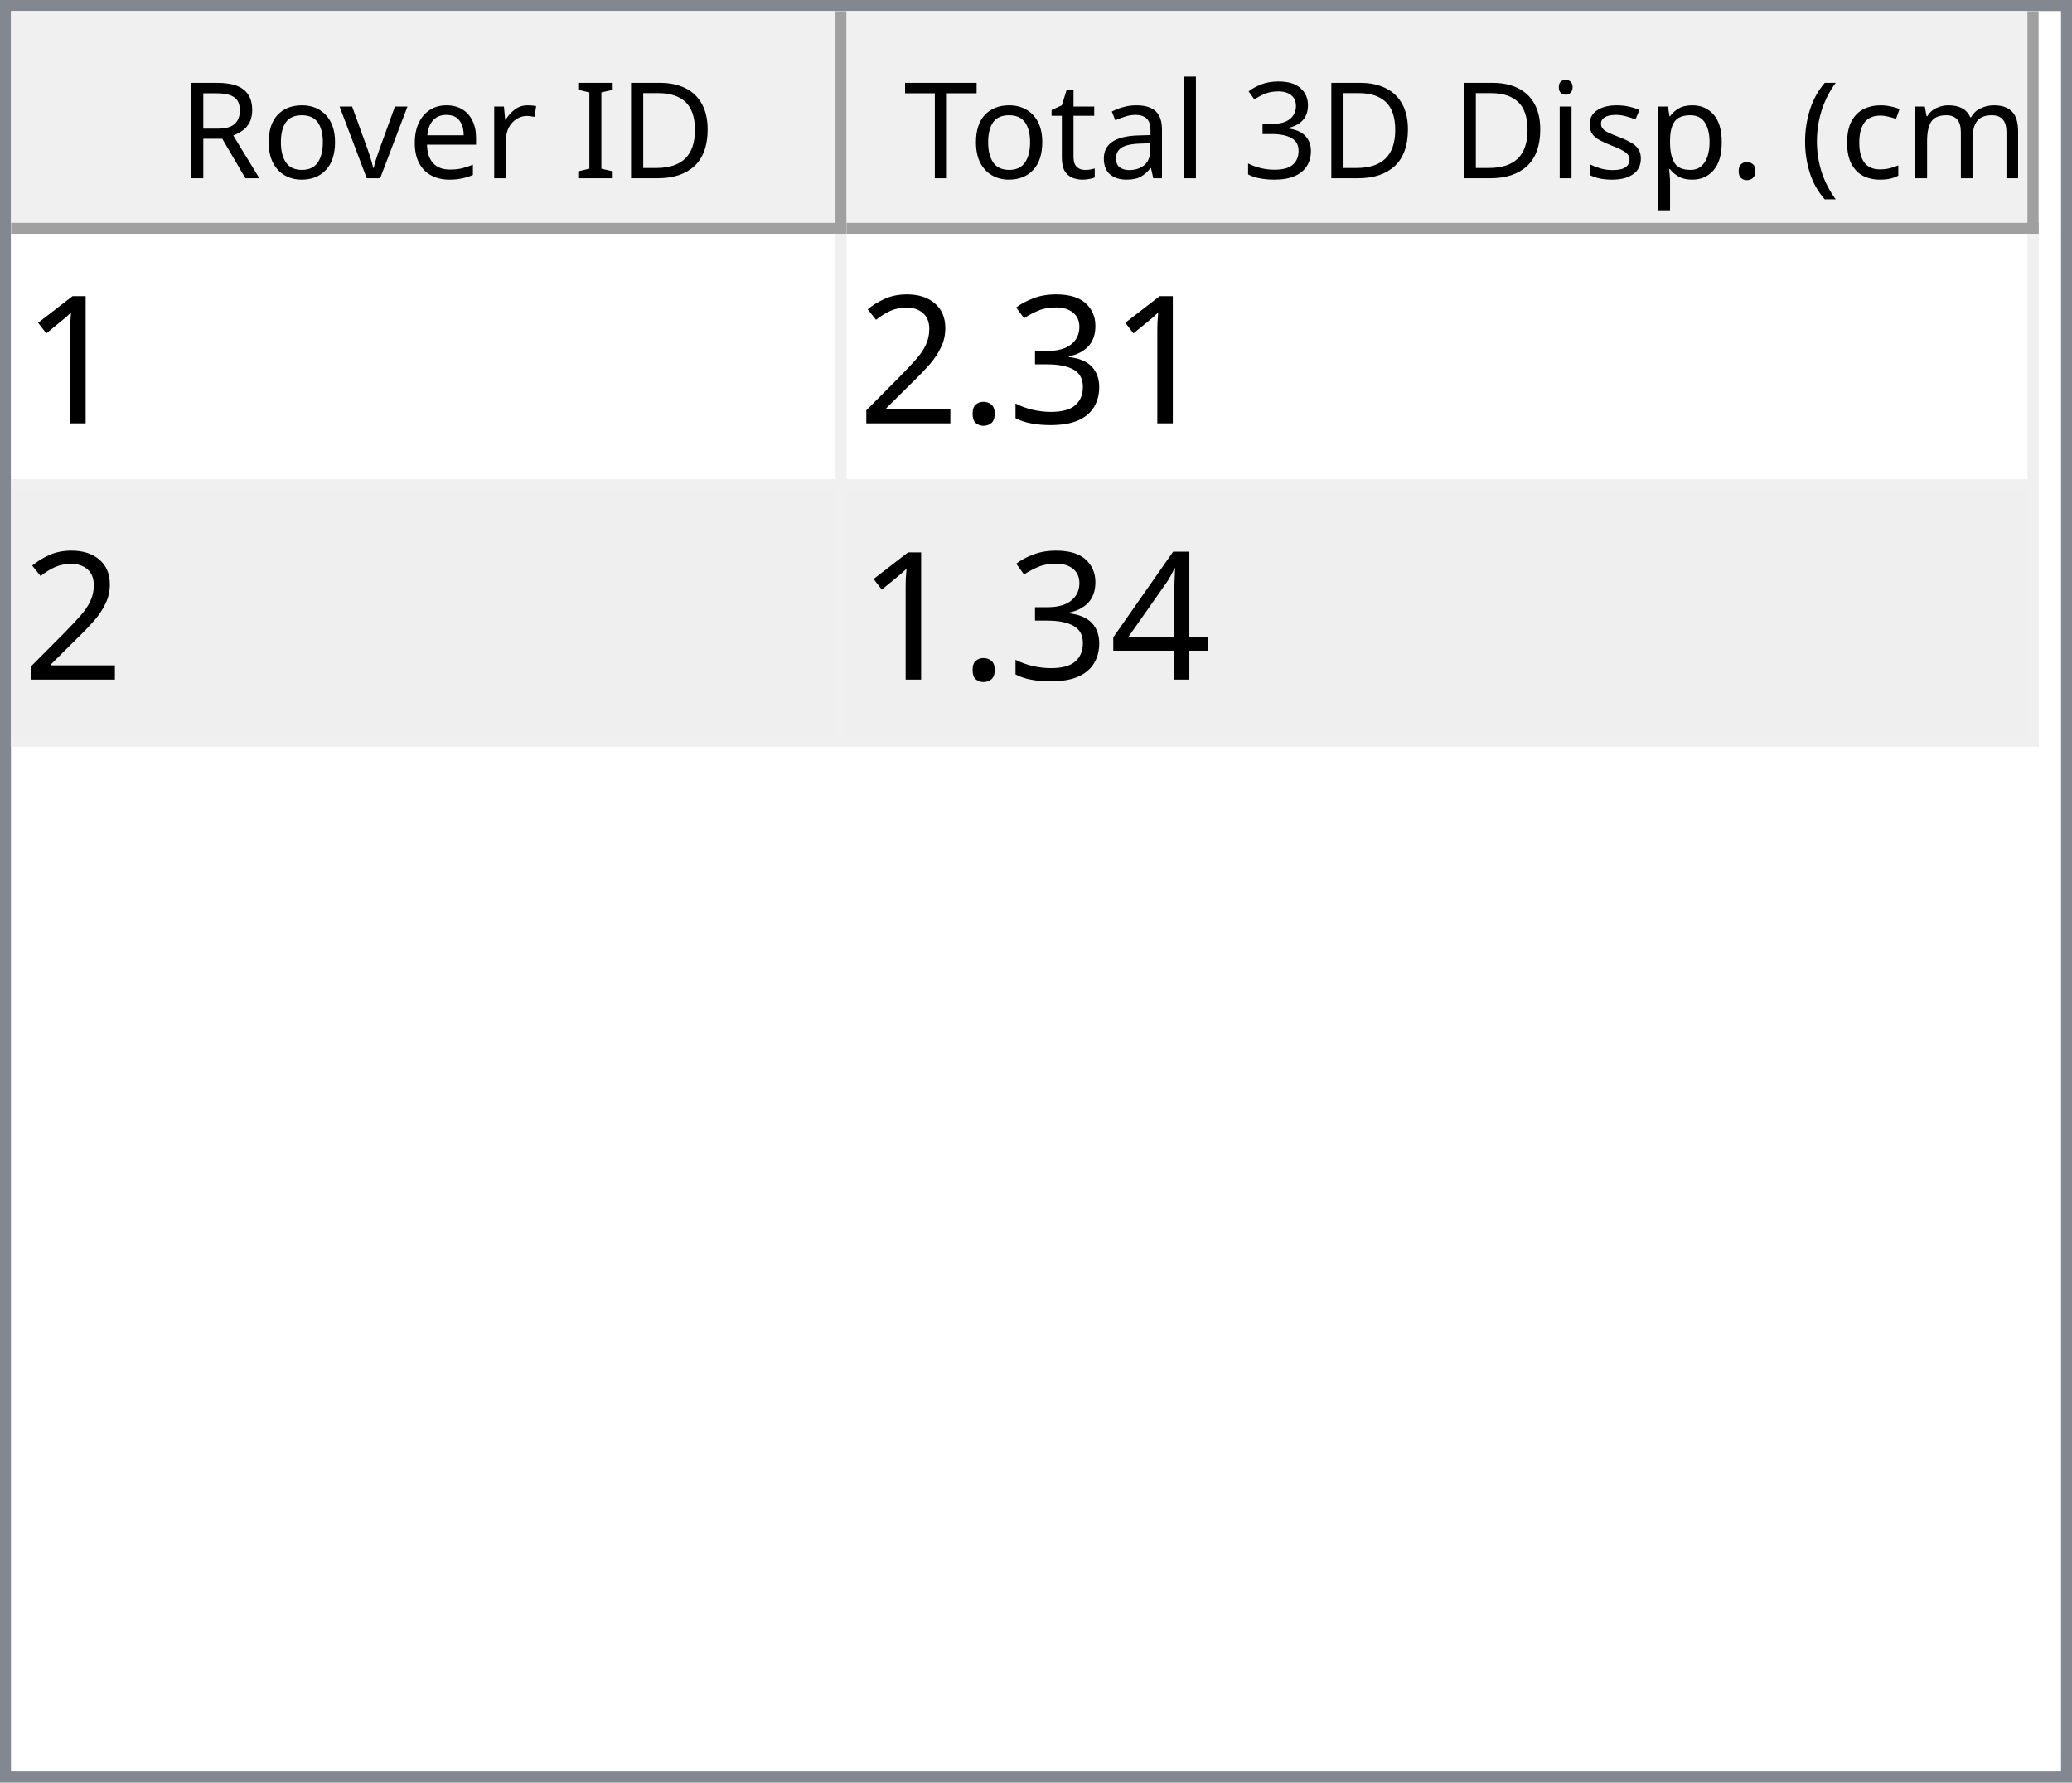
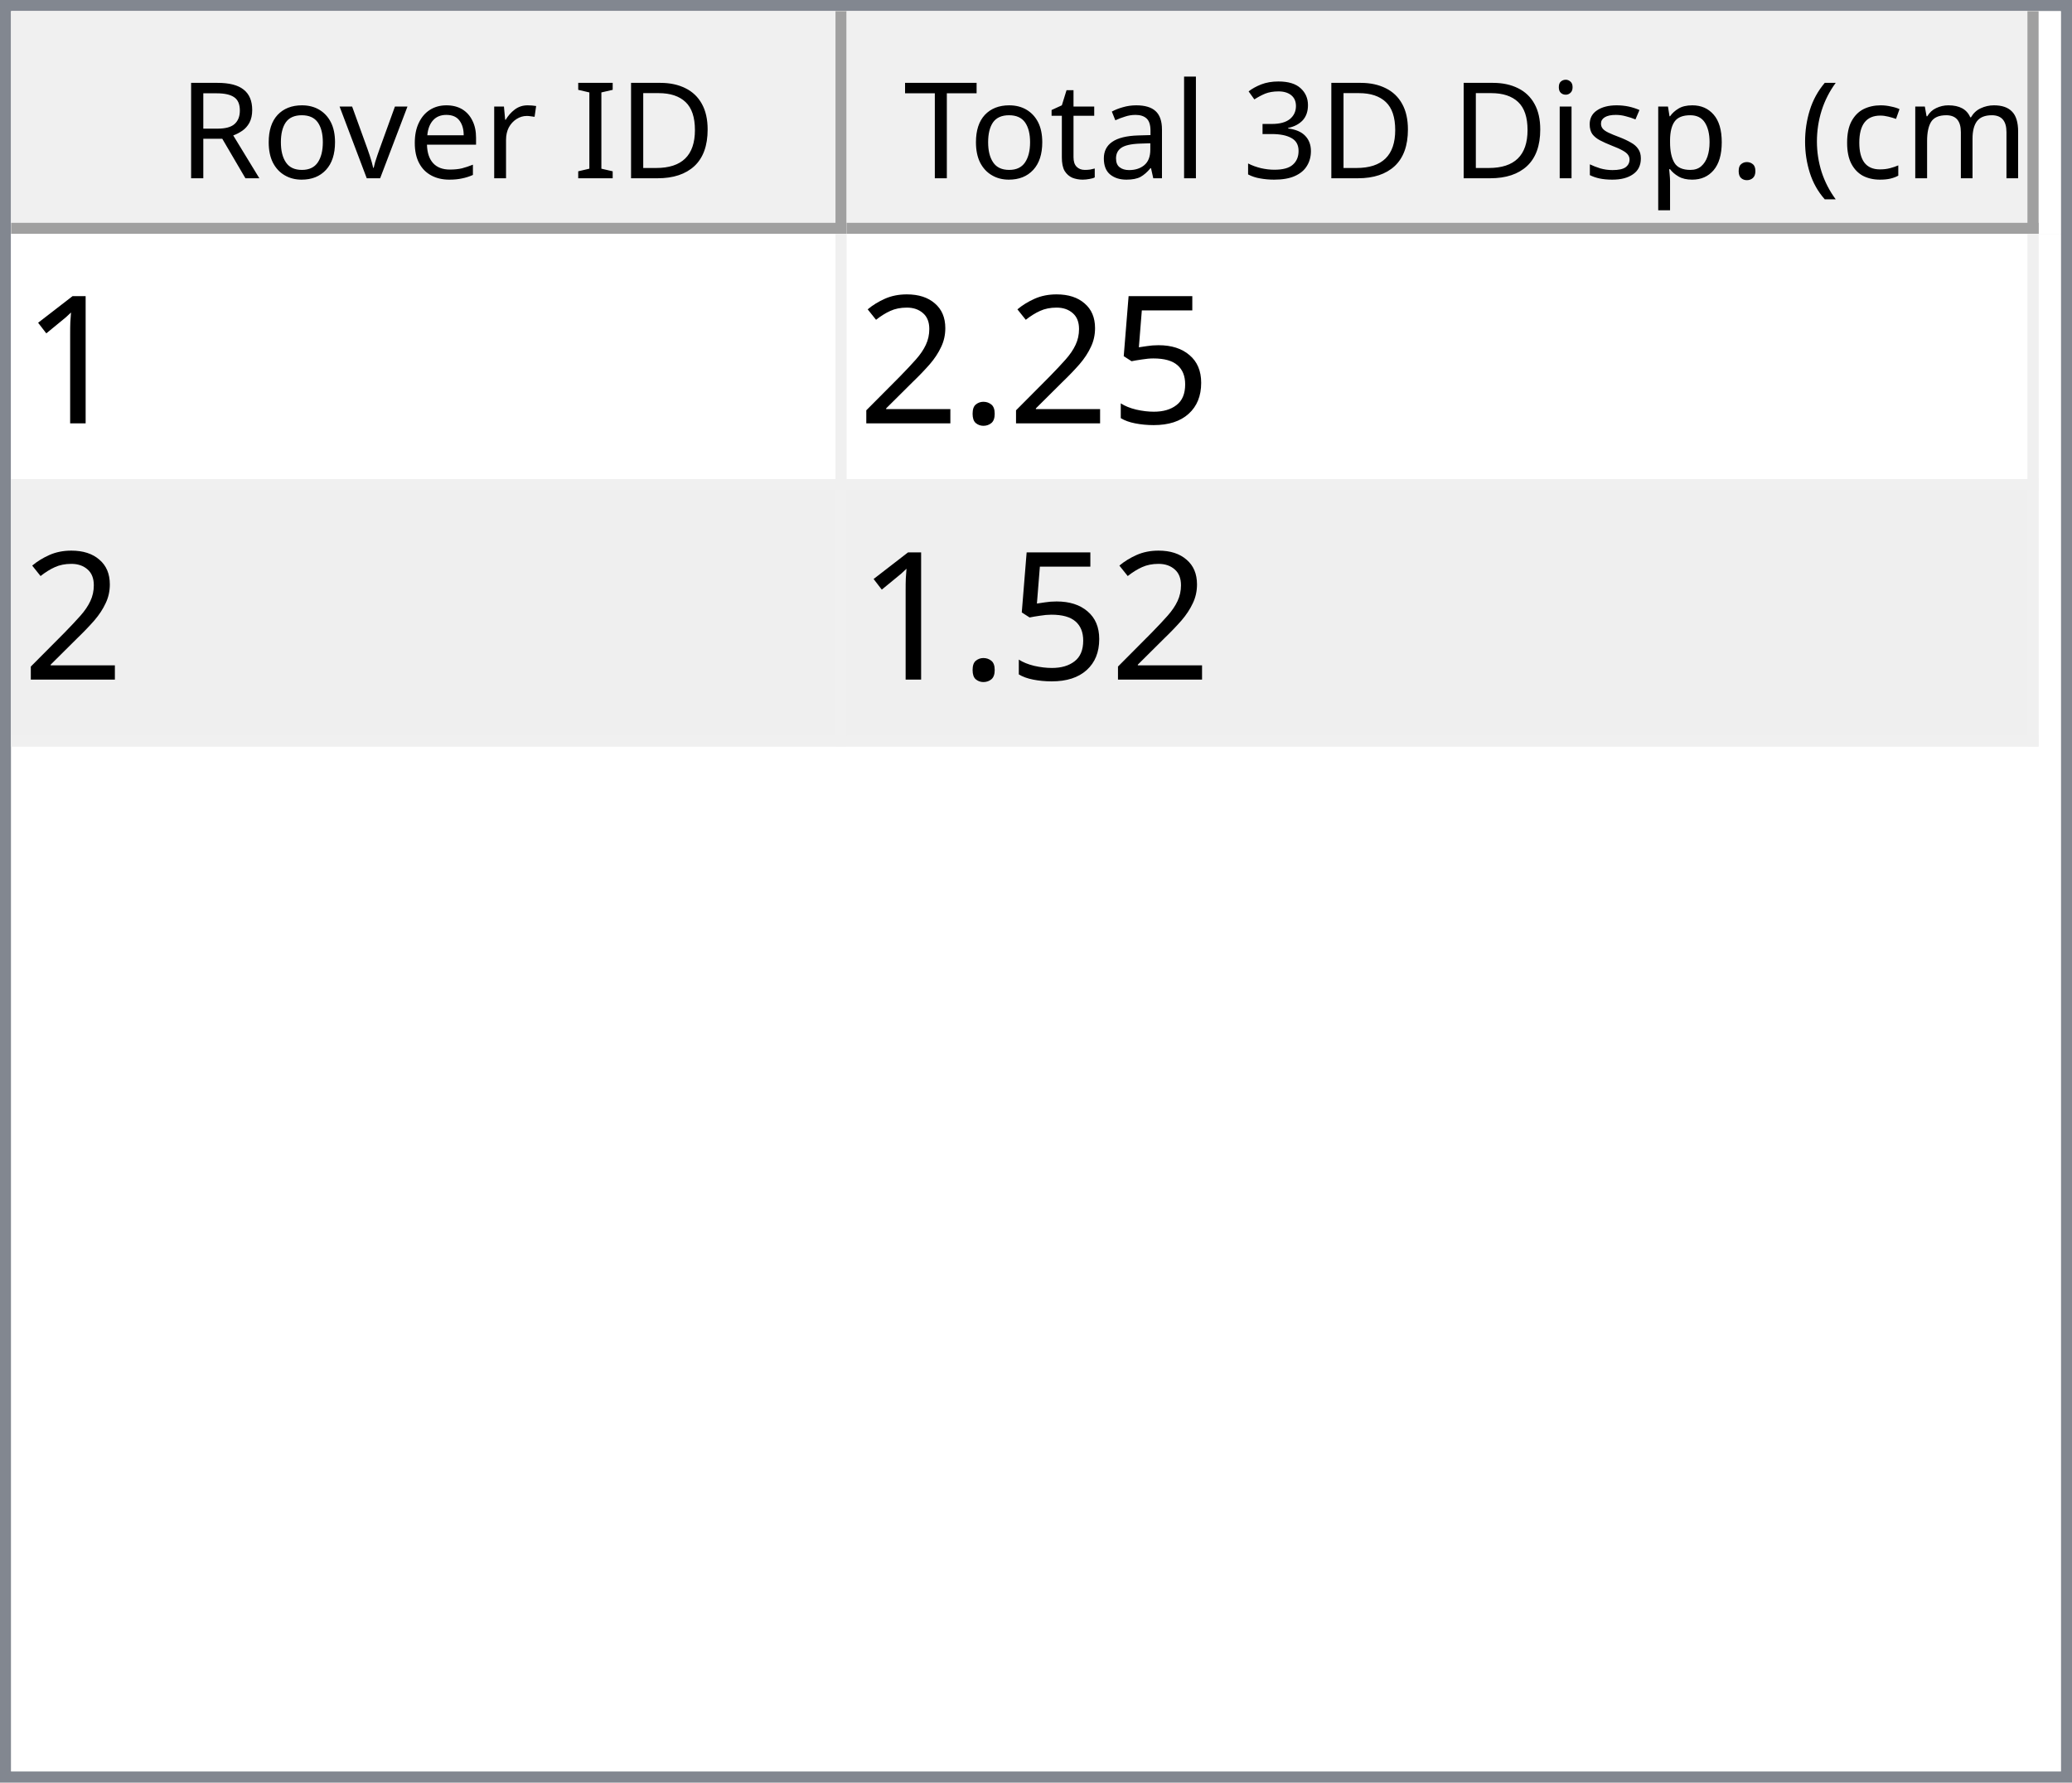
<svg xmlns="http://www.w3.org/2000/svg" style="fill-opacity:1; color-rendering:auto; color-interpolation:auto; text-rendering:auto; stroke:black; stroke-linecap:square; stroke-miterlimit:10; shape-rendering:auto; stroke-opacity:1; fill:black; stroke-dasharray:none; font-weight:normal; stroke-width:1; font-family:'Dialog'; font-style:normal; stroke-linejoin:miter; font-size:12px; stroke-dashoffset:0; image-rendering:auto;" width="186" height="160">
  <defs id="genericDefs" />
  <g>
    <defs id="defs1">
      <clipPath clipPathUnits="userSpaceOnUse" id="clipPath1">
        <path d="M0 0 L186 0 L186 160 L0 160 L0 0 Z" />
      </clipPath>
      <clipPath clipPathUnits="userSpaceOnUse" id="clipPath2">
        <path d="M0 0 L0 160 L186 160 L186 0 Z" />
      </clipPath>
      <clipPath clipPathUnits="userSpaceOnUse" id="clipPath3">
        <path d="M0 0 L0 20 L184 20 L184 0 Z" />
      </clipPath>
      <clipPath clipPathUnits="userSpaceOnUse" id="clipPath4">
        <path d="M0 0 L0 20 L75 20 L75 0 Z" />
      </clipPath>
      <clipPath clipPathUnits="userSpaceOnUse" id="clipPath5">
        <path d="M1 1 L1 19 L74 19 L74 1 Z" />
      </clipPath>
      <clipPath clipPathUnits="userSpaceOnUse" id="clipPath6">
        <path d="M0 0 L0 18 L73 18 L73 0 Z" />
      </clipPath>
      <clipPath clipPathUnits="userSpaceOnUse" id="clipPath7">
        <path d="M-0.5 -0.5 L-0.5 19.5 L74.5 19.5 L74.5 -0.5 Z" />
      </clipPath>
      <clipPath clipPathUnits="userSpaceOnUse" id="clipPath8">
        <path d="M0 0 L0 20 L107 20 L107 0 Z" />
      </clipPath>
      <clipPath clipPathUnits="userSpaceOnUse" id="clipPath9">
        <path d="M1 1 L1 19 L106 19 L106 1 Z" />
      </clipPath>
      <clipPath clipPathUnits="userSpaceOnUse" id="clipPath10">
        <path d="M0 0 L0 18 L105 18 L105 0 Z" />
      </clipPath>
      <clipPath clipPathUnits="userSpaceOnUse" id="clipPath11">
        <path d="M-0.5 -0.5 L-0.5 19.5 L106.5 19.5 L106.5 -0.5 Z" />
      </clipPath>
      <clipPath clipPathUnits="userSpaceOnUse" id="clipPath12">
        <path d="M0 0 L0 138 L184 138 L184 0 Z" />
      </clipPath>
      <clipPath clipPathUnits="userSpaceOnUse" id="clipPath13">
        <path d="M0 0 L0 46 L182 46 L182 0 Z" />
      </clipPath>
      <clipPath clipPathUnits="userSpaceOnUse" id="clipPath14">
        <path d="M-0.5 -0.5 L-0.5 45.5 L181.5 45.5 L181.5 -0.5 Z" />
      </clipPath>
      <clipPath clipPathUnits="userSpaceOnUse" id="clipPath15">
        <path d="M0 0 L0 22 L74 22 L74 0 Z" />
      </clipPath>
      <clipPath clipPathUnits="userSpaceOnUse" id="clipPath16">
        <path d="M0 0 L0 22 L106 22 L106 0 Z" />
      </clipPath>
      <font horiz-adv-x="64.551" id="font1">
        <font-face ascent="107.91" descent="25.098" units-per-em="100" style="font-style:normal; font-family:Segoe UI; font-weight:normal;" />
        <missing-glyph horiz-adv-x="64.551" d="M8.109 0 L8.109 68.266 L56.453 68.266 L56.453 0 L8.109 0 ZM15.328 7.234 L49.219 7.234 L49.219 61.031 L15.328 61.031 L15.328 7.234 Z" />
        <glyph unicode="D" horiz-adv-x="70.117" d="M9.188 0 L9.188 70.016 L28.516 70.016 Q65.531 70.016 65.531 35.891 Q65.531 19.672 55.25 9.836 Q44.969 0 27.734 0 L9.188 0 ZM17.391 62.594 L17.391 7.422 L27.828 7.422 Q41.609 7.422 49.273 14.797 Q56.938 22.172 56.938 35.688 Q56.938 62.594 28.328 62.594 L17.391 62.594 Z" />
        <glyph unicode="I" horiz-adv-x="26.611" d="M17.391 0 L9.188 0 L9.188 70.016 L17.391 70.016 L17.391 0 Z" />
        <glyph unicode=" " horiz-adv-x="27.393" d="" />
        <glyph unicode="r" horiz-adv-x="34.766" d="M34.188 41.891 Q32.078 43.5 28.125 43.5 Q23 43.5 19.555 38.672 Q16.109 33.844 16.109 25.484 L16.109 0 L8.109 0 L8.109 50 L16.109 50 L16.109 39.703 L16.312 39.703 Q18.016 44.969 21.531 47.922 Q25.047 50.875 29.391 50.875 Q32.516 50.875 34.188 50.203 L34.188 41.891 Z" />
        <glyph unicode="e" horiz-adv-x="52.295" d="M48.297 23 L12.984 23 Q13.188 14.656 17.484 10.109 Q21.781 5.562 29.297 5.562 Q37.75 5.562 44.828 11.141 L44.828 3.609 Q38.234 -1.172 27.391 -1.172 Q16.797 -1.172 10.742 5.641 Q4.688 12.453 4.688 24.812 Q4.688 36.469 11.305 43.82 Q17.922 51.172 27.734 51.172 Q37.547 51.172 42.922 44.828 Q48.297 38.484 48.297 27.203 L48.297 23 ZM40.094 29.781 Q40.047 36.719 36.75 40.578 Q33.453 44.438 27.594 44.438 Q21.922 44.438 17.969 40.383 Q14.016 36.328 13.094 29.781 L40.094 29.781 Z" />
        <glyph unicode="v" horiz-adv-x="47.9" d="M47.406 50 L27.484 0 L19.625 0 L0.688 50 L9.469 50 L22.172 13.672 Q23.578 9.672 23.922 6.688 L24.125 6.688 Q24.609 10.453 25.688 13.484 L38.969 50 L47.406 50 Z" />
        <glyph unicode="o" horiz-adv-x="58.594" d="M29 -1.172 Q17.922 -1.172 11.305 5.836 Q4.688 12.844 4.688 24.422 Q4.688 37.016 11.57 44.094 Q18.453 51.172 30.172 51.172 Q41.359 51.172 47.633 44.289 Q53.906 37.406 53.906 25.203 Q53.906 13.234 47.141 6.031 Q40.375 -1.172 29 -1.172 ZM29.594 44.438 Q21.875 44.438 17.383 39.188 Q12.891 33.938 12.891 24.703 Q12.891 15.828 17.43 10.695 Q21.969 5.562 29.594 5.562 Q37.359 5.562 41.531 10.594 Q45.703 15.625 45.703 24.906 Q45.703 34.281 41.531 39.359 Q37.359 44.438 29.594 44.438 Z" />
        <glyph unicode="R" horiz-adv-x="59.814" d="M59.375 0 L49.609 0 L37.891 19.625 Q36.281 22.359 34.766 24.289 Q33.25 26.219 31.664 27.438 Q30.078 28.656 28.25 29.219 Q26.422 29.781 24.125 29.781 L17.391 29.781 L17.391 0 L9.188 0 L9.188 70.016 L30.078 70.016 Q34.672 70.016 38.555 68.867 Q42.438 67.719 45.289 65.375 Q48.141 63.031 49.758 59.547 Q51.375 56.062 51.375 51.375 Q51.375 47.703 50.273 44.656 Q49.172 41.609 47.148 39.211 Q45.125 36.812 42.266 35.133 Q39.406 33.453 35.844 32.516 L35.844 32.328 Q37.594 31.547 38.891 30.547 Q40.188 29.547 41.359 28.18 Q42.531 26.812 43.68 25.078 Q44.828 23.344 46.234 21.047 L59.375 0 ZM17.391 62.594 L17.391 37.203 L28.516 37.203 Q31.594 37.203 34.203 38.133 Q36.812 39.062 38.719 40.797 Q40.625 42.531 41.703 45.047 Q42.781 47.562 42.781 50.688 Q42.781 56.297 39.141 59.445 Q35.5 62.594 28.609 62.594 L17.391 62.594 Z" />
        <glyph unicode=")" horiz-adv-x="30.176" d="M8.297 -15.922 L1.172 -15.922 Q16.406 2.344 16.406 26.812 Q16.406 51.469 1.078 70.016 L8.297 70.016 Q23.531 52.156 23.531 26.703 Q23.531 1.375 8.297 -15.922 Z" />
        <glyph unicode="m" horiz-adv-x="86.133" d="M79.109 0 L71.094 0 L71.094 28.719 Q71.094 37.016 68.531 40.727 Q65.969 44.438 59.906 44.438 Q54.781 44.438 51.195 39.75 Q47.609 35.062 47.609 28.516 L47.609 0 L39.594 0 L39.594 29.688 Q39.594 44.438 28.219 44.438 Q22.953 44.438 19.531 40.016 Q16.109 35.594 16.109 28.516 L16.109 0 L8.109 0 L8.109 50 L16.109 50 L16.109 42.094 L16.312 42.094 Q21.625 51.172 31.844 51.172 Q36.969 51.172 40.773 48.312 Q44.578 45.453 46 40.828 Q51.562 51.172 62.594 51.172 Q79.109 51.172 79.109 30.812 L79.109 0 Z" />
        <glyph unicode="c" horiz-adv-x="46.191" d="M42.188 2.297 Q36.422 -1.172 28.516 -1.172 Q17.828 -1.172 11.258 5.789 Q4.688 12.75 4.688 23.828 Q4.688 36.188 11.766 43.68 Q18.844 51.172 30.672 51.172 Q37.25 51.172 42.281 48.734 L42.281 40.531 Q36.719 44.438 30.375 44.438 Q22.703 44.438 17.797 38.945 Q12.891 33.453 12.891 24.516 Q12.891 15.719 17.508 10.641 Q22.125 5.562 29.891 5.562 Q36.422 5.562 42.188 9.906 L42.188 2.297 Z" />
        <glyph unicode="(" horiz-adv-x="30.176" d="M29.109 -15.922 L21.969 -15.922 Q6.844 1.375 6.844 26.703 Q6.844 52.156 21.969 70.016 L29.203 70.016 Q13.875 51.469 13.875 26.812 Q13.875 2.344 29.109 -15.922 Z" />
        <glyph unicode="." horiz-adv-x="21.68" d="M10.891 -1.078 Q8.641 -1.078 7.055 0.539 Q5.469 2.156 5.469 4.391 Q5.469 6.641 7.055 8.273 Q8.641 9.906 10.891 9.906 Q13.188 9.906 14.797 8.273 Q16.406 6.641 16.406 4.391 Q16.406 2.156 14.797 0.539 Q13.188 -1.078 10.891 -1.078 Z" />
        <glyph unicode="p" horiz-adv-x="58.789" d="M16.312 7.234 L16.109 7.234 L16.109 -23 L8.109 -23 L8.109 50 L16.109 50 L16.109 41.219 L16.312 41.219 Q22.219 51.172 33.594 51.172 Q43.266 51.172 48.688 44.461 Q54.109 37.75 54.109 26.469 Q54.109 13.922 48 6.375 Q41.891 -1.172 31.297 -1.172 Q21.578 -1.172 16.312 7.234 ZM16.109 27.391 L16.109 20.406 Q16.109 14.203 20.141 9.883 Q24.172 5.562 30.375 5.562 Q37.641 5.562 41.773 11.133 Q45.906 16.703 45.906 26.609 Q45.906 34.969 42.047 39.703 Q38.188 44.438 31.594 44.438 Q24.609 44.438 20.359 39.578 Q16.109 34.719 16.109 27.391 Z" />
        <glyph unicode="s" horiz-adv-x="42.432" d="M5.078 1.812 L5.078 10.406 Q11.625 5.562 19.484 5.562 Q30.031 5.562 30.031 12.594 Q30.031 14.594 29.125 15.992 Q28.219 17.391 26.68 18.461 Q25.141 19.531 23.07 20.383 Q21 21.234 18.609 22.172 Q15.281 23.484 12.766 24.828 Q10.25 26.172 8.57 27.859 Q6.891 29.547 6.031 31.695 Q5.172 33.844 5.172 36.719 Q5.172 40.234 6.789 42.945 Q8.406 45.656 11.086 47.484 Q13.766 49.312 17.211 50.242 Q20.656 51.172 24.312 51.172 Q30.812 51.172 35.938 48.922 L35.938 40.828 Q30.422 44.438 23.25 44.438 Q21 44.438 19.195 43.922 Q17.391 43.406 16.094 42.477 Q14.797 41.547 14.086 40.258 Q13.375 38.969 13.375 37.406 Q13.375 35.453 14.086 34.133 Q14.797 32.812 16.164 31.789 Q17.531 30.766 19.484 29.938 Q21.438 29.109 23.922 28.125 Q27.25 26.859 29.883 25.516 Q32.516 24.172 34.375 22.484 Q36.234 20.797 37.234 18.602 Q38.234 16.406 38.234 13.375 Q38.234 9.672 36.602 6.938 Q34.969 4.203 32.234 2.398 Q29.5 0.594 25.93 -0.289 Q22.359 -1.172 18.453 -1.172 Q10.75 -1.172 5.078 1.812 Z" />
        <glyph unicode="i" horiz-adv-x="24.219" d="M12.203 62.703 Q10.062 62.703 8.547 64.164 Q7.031 65.625 7.031 67.875 Q7.031 70.125 8.547 71.609 Q10.062 73.094 12.203 73.094 Q14.406 73.094 15.945 71.609 Q17.484 70.125 17.484 67.875 Q17.484 65.719 15.945 64.211 Q14.406 62.703 12.203 62.703 ZM16.109 0 L8.109 0 L8.109 50 L16.109 50 L16.109 0 Z" />
        <glyph unicode="3" horiz-adv-x="53.906" d="M46.531 19.828 Q46.531 15.094 44.75 11.211 Q42.969 7.328 39.719 4.57 Q36.469 1.812 31.93 0.297 Q27.391 -1.219 21.922 -1.219 Q11.922 -1.219 6 2.594 L6 11.188 Q13.094 5.609 22.219 5.609 Q25.875 5.609 28.828 6.539 Q31.781 7.469 33.906 9.227 Q36.031 10.984 37.18 13.477 Q38.328 15.969 38.328 19.094 Q38.328 32.812 18.797 32.812 L12.984 32.812 L12.984 39.594 L18.5 39.594 Q35.797 39.594 35.797 52.484 Q35.797 64.406 22.609 64.406 Q15.188 64.406 8.688 59.422 L8.688 67.188 Q15.375 71.188 24.609 71.188 Q29 71.188 32.57 69.969 Q36.141 68.75 38.68 66.555 Q41.219 64.359 42.609 61.281 Q44 58.203 44 54.5 Q44 40.672 30.031 36.719 L30.031 36.531 Q33.594 36.141 36.625 34.797 Q39.656 33.453 41.852 31.305 Q44.047 29.156 45.289 26.25 Q46.531 23.344 46.531 19.828 Z" />
        <glyph unicode="l" horiz-adv-x="24.219" d="M16.109 0 L8.109 0 L8.109 74.031 L16.109 74.031 L16.109 0 Z" />
        <glyph unicode="a" horiz-adv-x="50.879" d="M43.891 0 L35.891 0 L35.891 7.812 L35.688 7.812 Q30.469 -1.172 20.312 -1.172 Q12.844 -1.172 8.617 2.781 Q4.391 6.734 4.391 13.281 Q4.391 27.297 20.906 29.594 L35.891 31.688 Q35.891 44.438 25.594 44.438 Q16.547 44.438 9.281 38.281 L9.281 46.484 Q16.656 51.172 26.266 51.172 Q43.891 51.172 43.891 32.516 L43.891 0 ZM35.891 25.297 L23.828 23.641 Q18.266 22.859 15.43 20.875 Q12.594 18.891 12.594 13.875 Q12.594 10.203 15.211 7.883 Q17.828 5.562 22.172 5.562 Q28.125 5.562 32.008 9.742 Q35.891 13.922 35.891 20.312 L35.891 25.297 Z" />
        <glyph unicode="t" horiz-adv-x="33.887" d="M31.297 0.484 Q28.469 -1.078 23.828 -1.078 Q10.688 -1.078 10.688 13.578 L10.688 43.172 L2.094 43.172 L2.094 50 L10.688 50 L10.688 62.203 L18.703 64.797 L18.703 50 L31.297 50 L31.297 43.172 L18.703 43.172 L18.703 14.984 Q18.703 9.969 20.414 7.82 Q22.125 5.672 26.078 5.672 Q29.109 5.672 31.297 7.328 L31.297 0.484 Z" />
        <glyph unicode="T" horiz-adv-x="52.393" d="M50.594 62.594 L30.375 62.594 L30.375 0 L22.172 0 L22.172 62.594 L2 62.594 L2 70.016 L50.594 70.016 L50.594 62.594 Z" />
      </font>
      <font horiz-adv-x="75.0" id="font2">
        <font-face ascent="100.537" descent="21.973" units-per-em="100" style="font-style:normal; font-family:sans-serif; font-weight:normal;" />
        <missing-glyph horiz-adv-x="75.0" d="M12.5 0 L12.5 62.5 L62.5 62.5 L62.5 0 L12.5 0 ZM14.062 1.562 L60.938 1.562 L60.938 60.938 L14.062 60.938 L14.062 1.562 Z" />
        <glyph unicode="1" horiz-adv-x="55.615" d="M37.25 0 L28.469 0 L28.469 56 Q25.297 52.984 20.141 49.953 Q14.984 46.922 10.891 45.406 L10.891 53.906 Q18.266 57.375 23.781 62.305 Q29.297 67.234 31.594 71.875 L37.25 71.875 L37.25 0 Z" />
-         <glyph unicode="3" horiz-adv-x="55.615" d="M4.203 18.891 L12.984 20.062 Q14.5 12.594 18.141 9.297 Q21.781 6 27 6 Q33.203 6 37.477 10.297 Q41.75 14.594 41.75 20.953 Q41.75 27 37.797 30.93 Q33.844 34.859 27.734 34.859 Q25.25 34.859 21.531 33.891 L22.516 41.609 Q23.391 41.5 23.922 41.5 Q29.547 41.5 34.039 44.43 Q38.531 47.359 38.531 53.469 Q38.531 58.297 35.258 61.477 Q31.984 64.656 26.812 64.656 Q21.688 64.656 18.266 61.43 Q14.844 58.203 13.875 51.766 L5.078 53.328 Q6.688 62.156 12.398 67.016 Q18.109 71.875 26.609 71.875 Q32.469 71.875 37.398 69.359 Q42.328 66.844 44.945 62.5 Q47.562 58.156 47.562 53.266 Q47.562 48.641 45.07 44.828 Q42.578 41.016 37.703 38.766 Q44.047 37.312 47.562 32.695 Q51.078 28.078 51.078 21.141 Q51.078 11.766 44.242 5.25 Q37.406 -1.266 26.953 -1.266 Q17.531 -1.266 11.305 4.352 Q5.078 9.969 4.203 18.891 Z" />
+         <glyph unicode="5" horiz-adv-x="55.615" d="M4.156 18.75 L13.375 19.531 Q14.406 12.797 18.141 9.398 Q21.875 6 27.156 6 Q33.5 6 37.891 10.789 Q42.281 15.578 42.281 23.484 Q42.281 31 38.062 35.352 Q33.844 39.703 27 39.703 Q22.75 39.703 19.336 37.773 Q15.922 35.844 13.969 32.766 L5.719 33.844 L12.641 70.609 L48.25 70.609 L48.25 62.203 L19.672 62.203 L15.828 42.969 Q22.266 47.469 29.344 47.469 Q38.719 47.469 45.164 40.969 Q51.609 34.469 51.609 24.266 Q51.609 14.547 45.953 7.469 Q39.062 -1.219 27.156 -1.219 Q17.391 -1.219 11.211 4.25 Q5.031 9.719 4.156 18.75 Z" />
        <glyph unicode="." horiz-adv-x="27.783" d="M9.078 0 L9.078 10.016 L19.094 10.016 L19.094 0 L9.078 0 Z" />
        <glyph unicode="2" horiz-adv-x="55.615" d="M50.344 8.453 L50.344 0 L3.031 0 Q2.938 3.172 4.047 6.109 Q5.859 10.938 9.836 15.625 Q13.812 20.312 21.344 26.469 Q33.016 36.031 37.117 41.625 Q41.219 47.219 41.219 52.203 Q41.219 57.422 37.477 61.008 Q33.734 64.594 27.734 64.594 Q21.391 64.594 17.578 60.789 Q13.766 56.984 13.719 50.25 L4.688 51.172 Q5.609 61.281 11.664 66.578 Q17.719 71.875 27.938 71.875 Q38.234 71.875 44.242 66.164 Q50.25 60.453 50.25 52 Q50.25 47.703 48.492 43.555 Q46.734 39.406 42.656 34.812 Q38.578 30.219 29.109 22.219 Q21.188 15.578 18.945 13.211 Q16.703 10.844 15.234 8.453 L50.344 8.453 Z" />
-         <glyph unicode="4" horiz-adv-x="55.615" d="M32.328 0 L32.328 17.141 L1.266 17.141 L1.266 25.203 L33.938 71.578 L41.109 71.578 L41.109 25.203 L50.781 25.203 L50.781 17.141 L41.109 17.141 L41.109 0 L32.328 0 ZM32.328 25.203 L32.328 57.469 L9.906 25.203 L32.328 25.203 Z" />
      </font>
    </defs>
    <g style="fill:white; stroke:white;">
      <rect x="0" y="0" width="186" style="clip-path:url(#clipPath1); stroke:none;" height="160" />
    </g>
    <g style="fill:white; text-rendering:optimizeSpeed; color-rendering:optimizeSpeed; image-rendering:optimizeSpeed; shape-rendering:crispEdges; stroke:white; color-interpolation:sRGB;">
      <rect x="0" width="186" height="160" y="0" style="stroke:none;" />
      <path style="stroke:none;" d="M0 160 L186 160 L186 0 L0 0 Z" />
    </g>
    <g style="fill:rgb(240,240,240); font-family:'Segoe UI'; stroke:rgb(240,240,240);">
      <rect x="0" y="0" width="186" style="clip-path:url(#clipPath2); stroke:none;" height="160" />
    </g>
    <g style="fill:rgb(130,135,144); font-family:'Segoe UI'; stroke:rgb(130,135,144);">
      <path d="M0 0 L186 0 L186 160 L0 160 L0 0 ZM1 1 L185 1 L185 159 L1 159 L1 1 Z" style="fill-rule:evenodd; clip-path:url(#clipPath2); stroke:none;" />
    </g>
    <g style="fill:white; font-family:'Segoe UI'; stroke:white;" transform="translate(1,1)">
      <rect x="0" y="0" width="184" style="clip-path:url(#clipPath3); stroke:none;" height="20" />
    </g>
    <g style="fill:rgb(240,240,240); font-family:'Segoe UI'; stroke:rgb(240,240,240);" transform="translate(1,1)">
      <rect x="0" y="0" width="75" style="clip-path:url(#clipPath4); stroke:none;" height="20" />
    </g>
    <g style="font-family:'Segoe UI';" transform="translate(2,2)">
      <text x="14" xml:space="preserve" y="14" style="clip-path:url(#clipPath6); stroke:none;">Rover ID</text>
    </g>
    <g style="fill:rgb(160,160,160); font-family:'Segoe UI'; stroke:rgb(160,160,160); stroke-linejoin:bevel;" transform="translate(1.5,1.5)">
      <line x1="74" x2="74" y1="0" style="fill:none; clip-path:url(#clipPath7);" y2="19" />
    </g>
    <g style="fill:rgb(160,160,160); font-family:'Segoe UI'; stroke:rgb(160,160,160); stroke-linejoin:bevel;" transform="matrix(1,0,0,1,1,1) translate(0.5,0.5)">
      <line x1="0" x2="74" y1="19" style="fill:none; clip-path:url(#clipPath7);" y2="19" />
    </g>
    <g style="fill:rgb(240,240,240); font-family:'Segoe UI'; stroke:rgb(240,240,240);" transform="translate(76,1)">
      <rect x="0" y="0" width="107" style="clip-path:url(#clipPath8); stroke:none;" height="20" />
    </g>
    <g style="font-family:'Segoe UI';" transform="translate(77,2)">
      <text x="1" xml:space="preserve" y="14" style="clip-path:url(#clipPath10); stroke:none;"> Total 3D Disp. (cm)</text>
    </g>
    <g style="fill:rgb(160,160,160); font-family:'Segoe UI'; stroke:rgb(160,160,160); stroke-linejoin:bevel;" transform="translate(76.5,1.5)">
      <line x1="106" x2="106" y1="0" style="fill:none; clip-path:url(#clipPath11);" y2="19" />
    </g>
    <g style="fill:rgb(160,160,160); font-family:'Segoe UI'; stroke:rgb(160,160,160); stroke-linejoin:bevel;" transform="matrix(1,0,0,1,76,1) translate(0.5,0.5)">
      <line x1="0" x2="106" y1="19" style="fill:none; clip-path:url(#clipPath11);" y2="19" />
    </g>
    <g style="fill:white; font-family:'Segoe UI'; stroke:white;" transform="translate(1,21)">
      <rect x="0" y="0" width="184" style="clip-path:url(#clipPath12); stroke:none;" height="138" />
    </g>
    <g style="fill:rgb(240,240,240); font-size:16px; font-family:sans-serif; stroke:rgb(240,240,240);" transform="translate(1,21)">
      <rect x="0" y="0" width="182" style="clip-path:url(#clipPath13); stroke:none;" height="46" />
      <line transform="translate(0.5,0.5)" x1="0" x2="181" y1="22" style="clip-path:url(#clipPath14); fill:none; stroke-linejoin:bevel;" y2="22" />
    </g>
    <g transform="matrix(1,0,0,1,1,21) translate(0.5,0.5)" style="fill:rgb(240,240,240); font-size:16px; font-family:sans-serif; stroke:rgb(240,240,240); stroke-linejoin:bevel;">
      <line x1="0" x2="181" y1="45" style="fill:none; clip-path:url(#clipPath14);" y2="45" />
    </g>
    <g transform="matrix(1,0,0,1,1,21) translate(0.5,0.5)" style="fill:rgb(240,240,240); font-size:16px; font-family:sans-serif; stroke:rgb(240,240,240); stroke-linejoin:bevel;">
      <line x1="74" x2="74" y1="0" style="fill:none; clip-path:url(#clipPath14);" y2="45" />
    </g>
    <g transform="matrix(1,0,0,1,1,21) translate(0.5,0.5)" style="fill:rgb(240,240,240); font-size:16px; font-family:sans-serif; stroke:rgb(240,240,240); stroke-linejoin:bevel;">
      <line x1="181" x2="181" y1="0" style="fill:none; clip-path:url(#clipPath14);" y2="45" />
    </g>
    <g style="fill:white; font-size:16px; font-family:sans-serif; stroke:white;" transform="matrix(1,0,0,1,1,21)">
      <rect x="0" y="0" width="74" style="clip-path:url(#clipPath15); stroke:none;" height="22" />
      <text x="1" y="17" style="fill:black; clip-path:url(#clipPath15); stroke:none;" xml:space="preserve">1</text>
    </g>
    <g style="fill:white; font-size:16px; font-family:sans-serif; stroke:white;" transform="matrix(1,0,0,1,1,21) translate(75,0)">
      <rect x="0" y="0" width="106" style="clip-path:url(#clipPath16); stroke:none;" height="22" />
-       <text x="1" y="17" style="fill:black; clip-path:url(#clipPath16); stroke:none;" xml:space="preserve">2.31</text>
+       <text x="1" y="17" style="fill:black; clip-path:url(#clipPath16); stroke:none;" xml:space="preserve">2.25</text>
    </g>
    <g style="fill:rgb(239,239,239); font-size:16px; font-family:sans-serif; stroke:rgb(239,239,239);" transform="matrix(1,0,0,1,1,21) translate(0,23)">
      <rect x="0" y="0" width="74" style="clip-path:url(#clipPath15); stroke:none;" height="22" />
      <text x="1" y="17" style="fill:black; clip-path:url(#clipPath15); stroke:none;" xml:space="preserve">2</text>
    </g>
    <g style="fill:rgb(239,239,239); font-size:16px; font-family:sans-serif; stroke:rgb(239,239,239);" transform="matrix(1,0,0,1,1,21) translate(75,23)">
      <rect x="0" y="0" width="106" style="clip-path:url(#clipPath16); stroke:none;" height="22" />
-       <text x="1" y="17" style="fill:black; clip-path:url(#clipPath16); stroke:none;" xml:space="preserve">1.34</text>
+       <text x="1" y="17" style="fill:black; clip-path:url(#clipPath16); stroke:none;" xml:space="preserve">1.52</text>
    </g>
  </g>
</svg>
